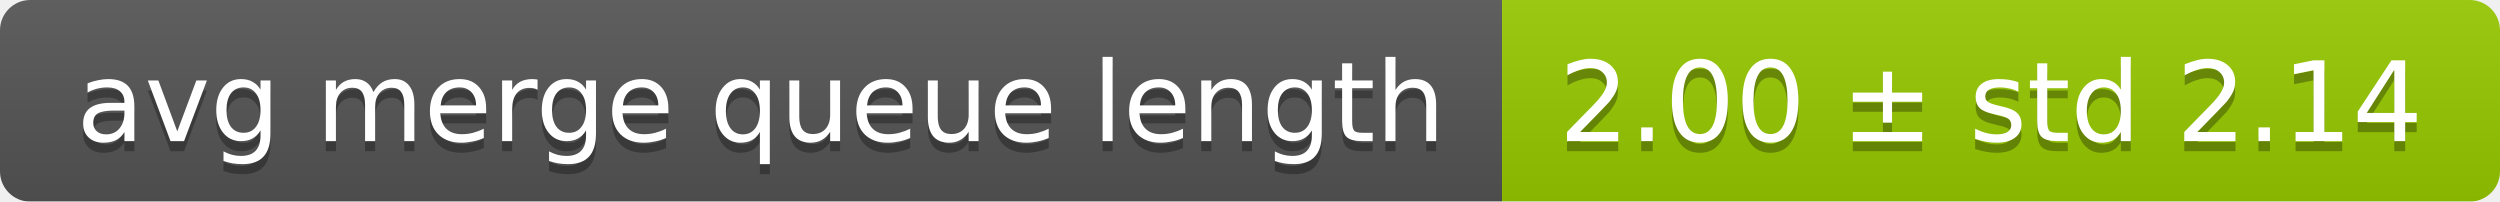
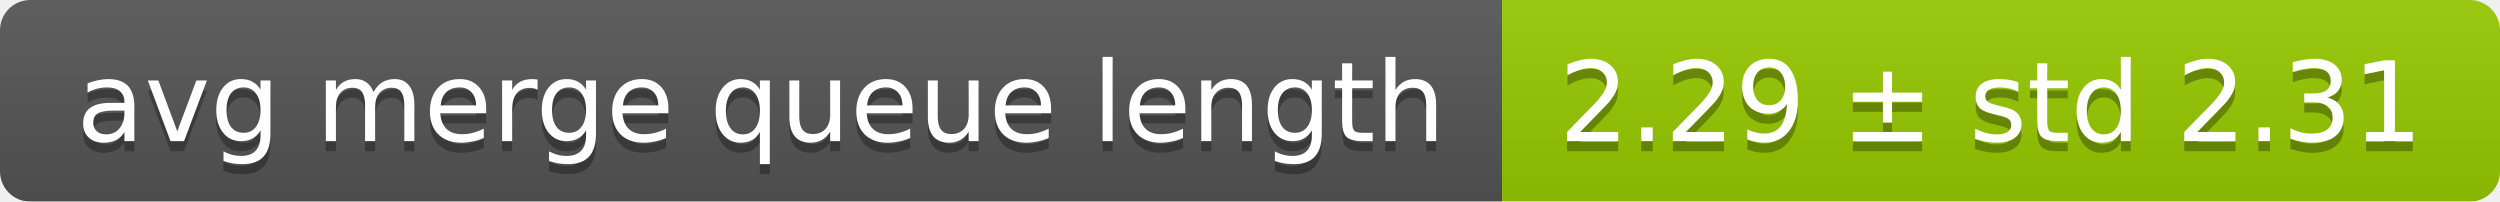
<svg xmlns="http://www.w3.org/2000/svg" width="248" height="20">
  <linearGradient id="smooth" x2="0" y2="100%">
    <stop offset="0" stop-color="#bbb" stop-opacity=".1" />
    <stop offset="1" stop-opacity=".1" />
  </linearGradient>
  <mask id="round">
    <rect width="248" height="20" rx="3" fill="#fff" />
  </mask>
  <g mask="url(#round)">
    <rect width="149" height="20" fill="#555" />
    <rect x="149" width="99" height="20" fill="#97ca00" />
    <rect width="248" height="20" fill="url(#smooth)" />
  </g>
  <g fill="#fff" text-anchor="middle" font-family="DejaVu Sans,Verdana,Geneva,sans-serif" font-size="11">
    <text x="75.5" y="15" fill="#010101" fill-opacity=".3">avg merge queue length</text>
    <text x="75.5" y="14">avg merge queue length</text>
-     <text x="197.5" y="15" fill="#010101" fill-opacity=".3">2.00 ± std 2.14</text>
-     <text x="197.5" y="14">2.00 ± std 2.14</text>
+     <text x="197.5" y="15" fill="#010101" fill-opacity=".3">2.29 ± std 2.31</text>
+     <text x="197.5" y="14">2.29 ± std 2.31</text>
  </g>
</svg>
